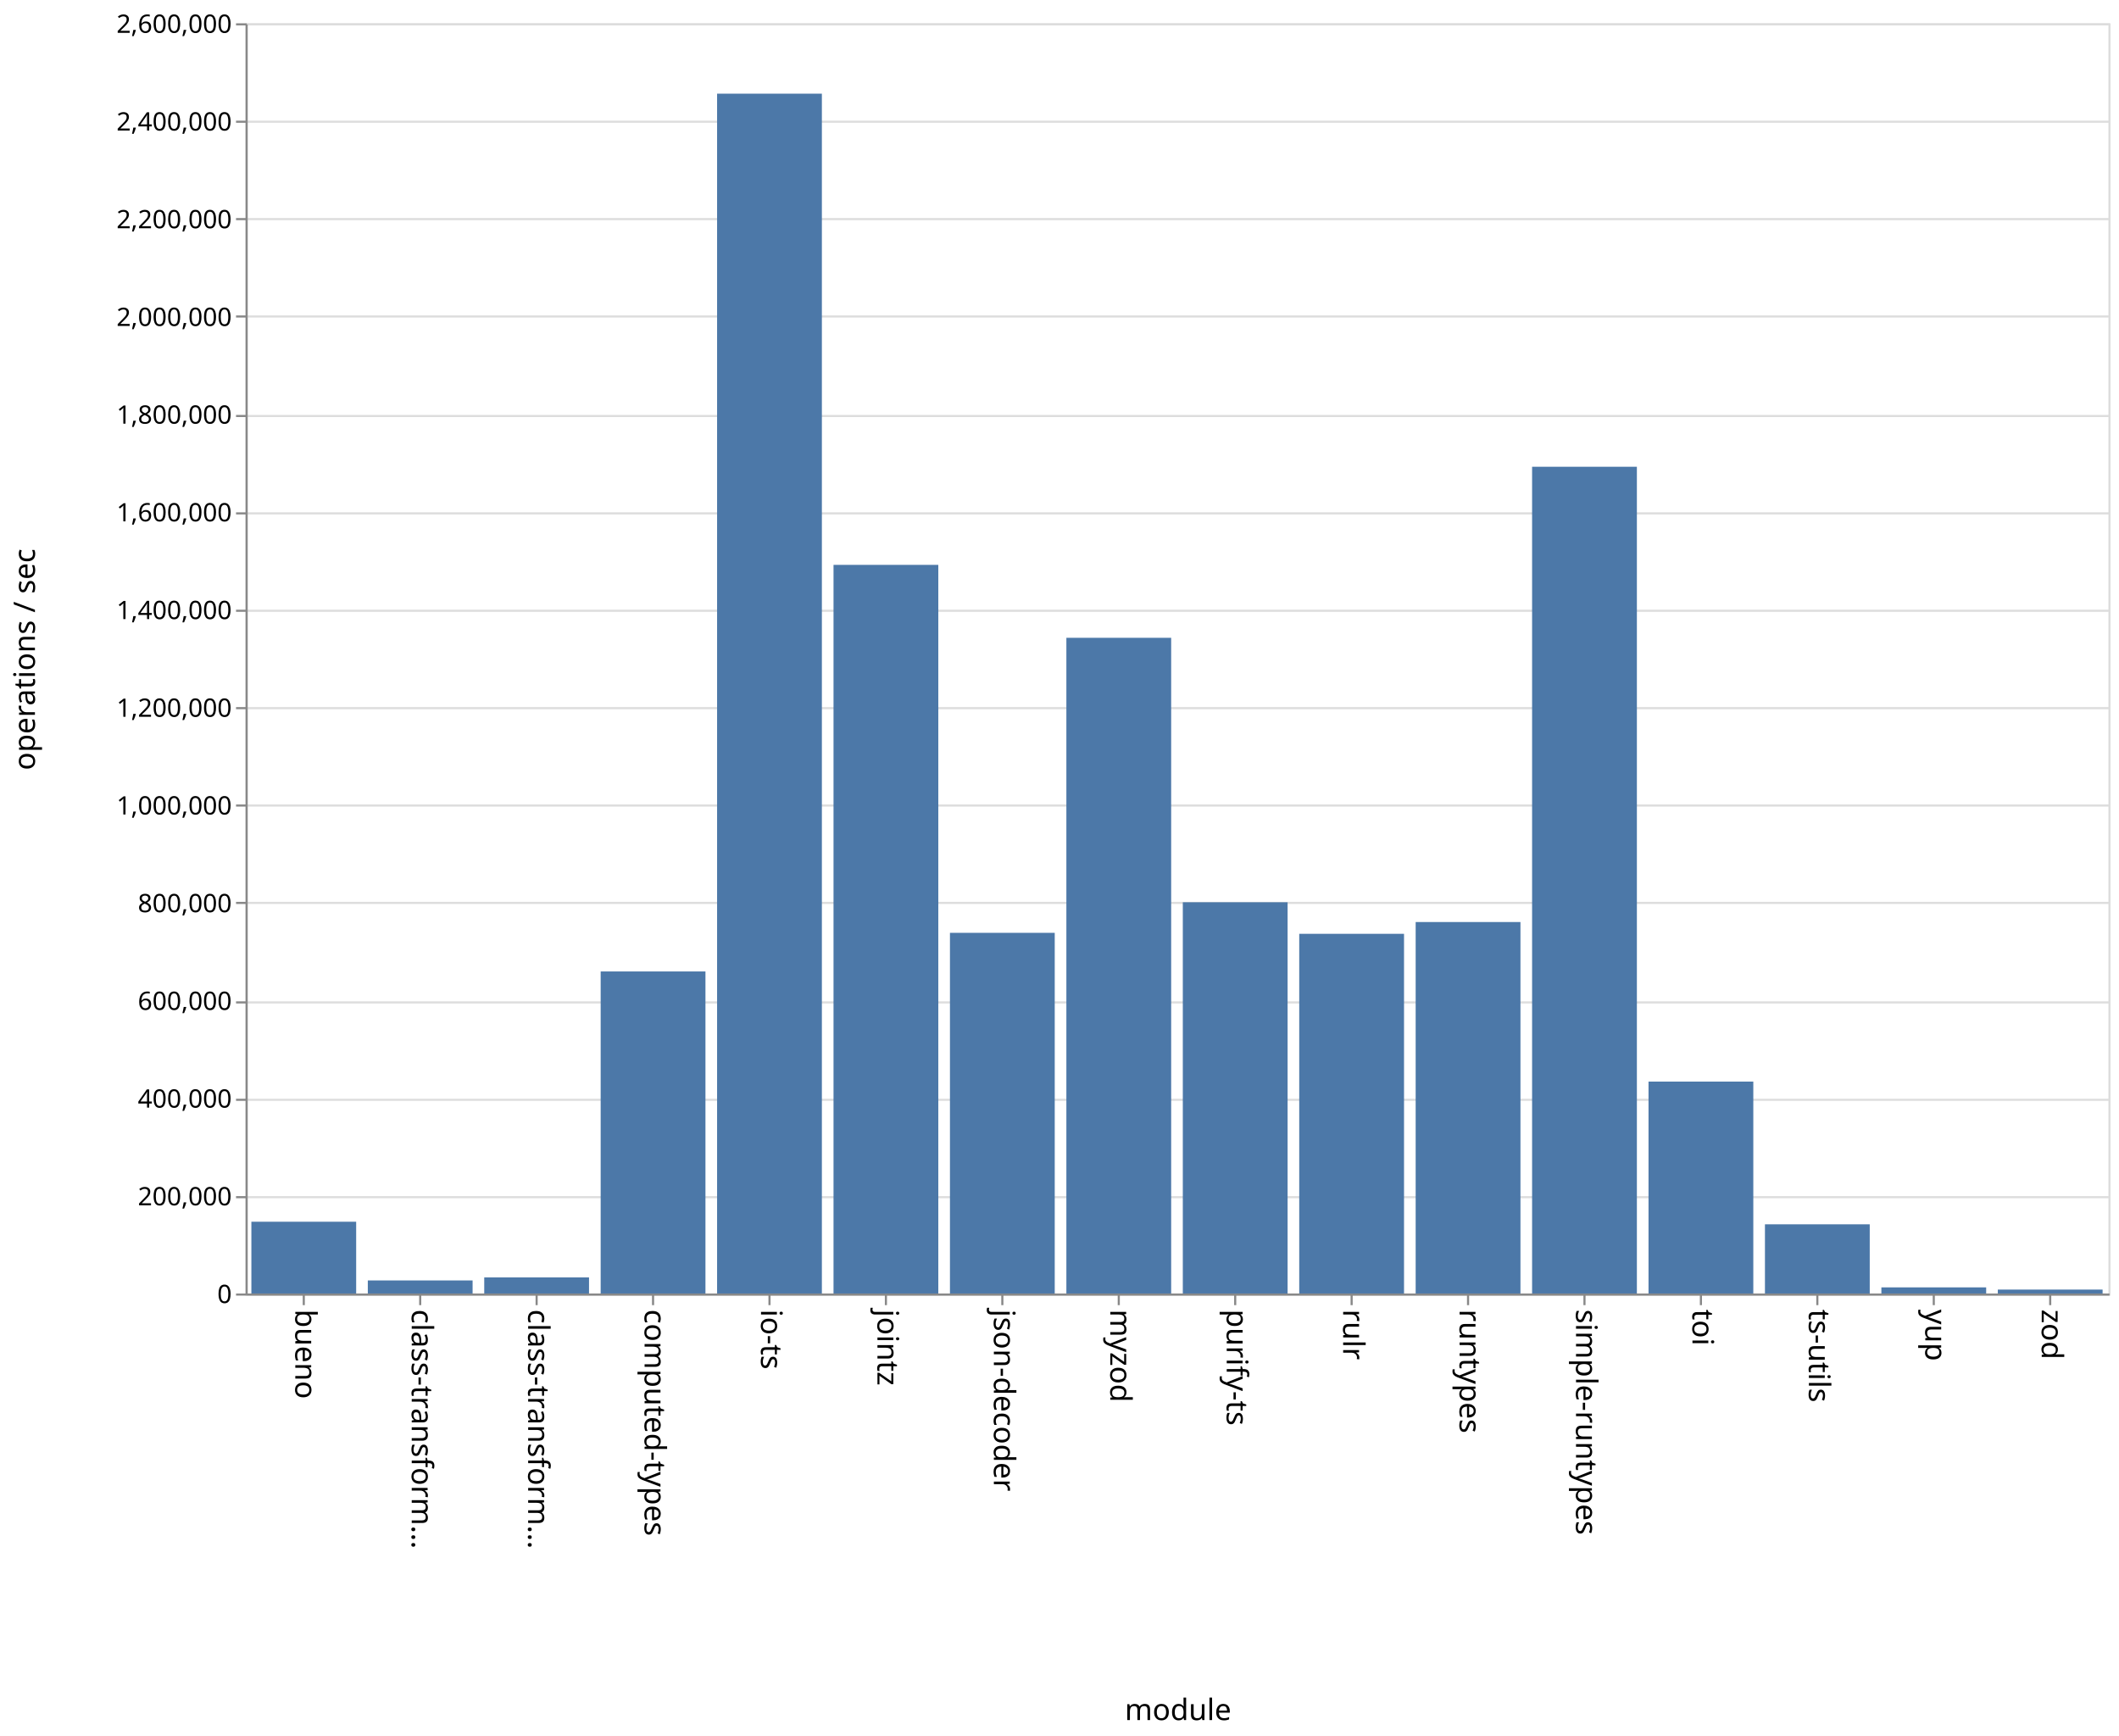
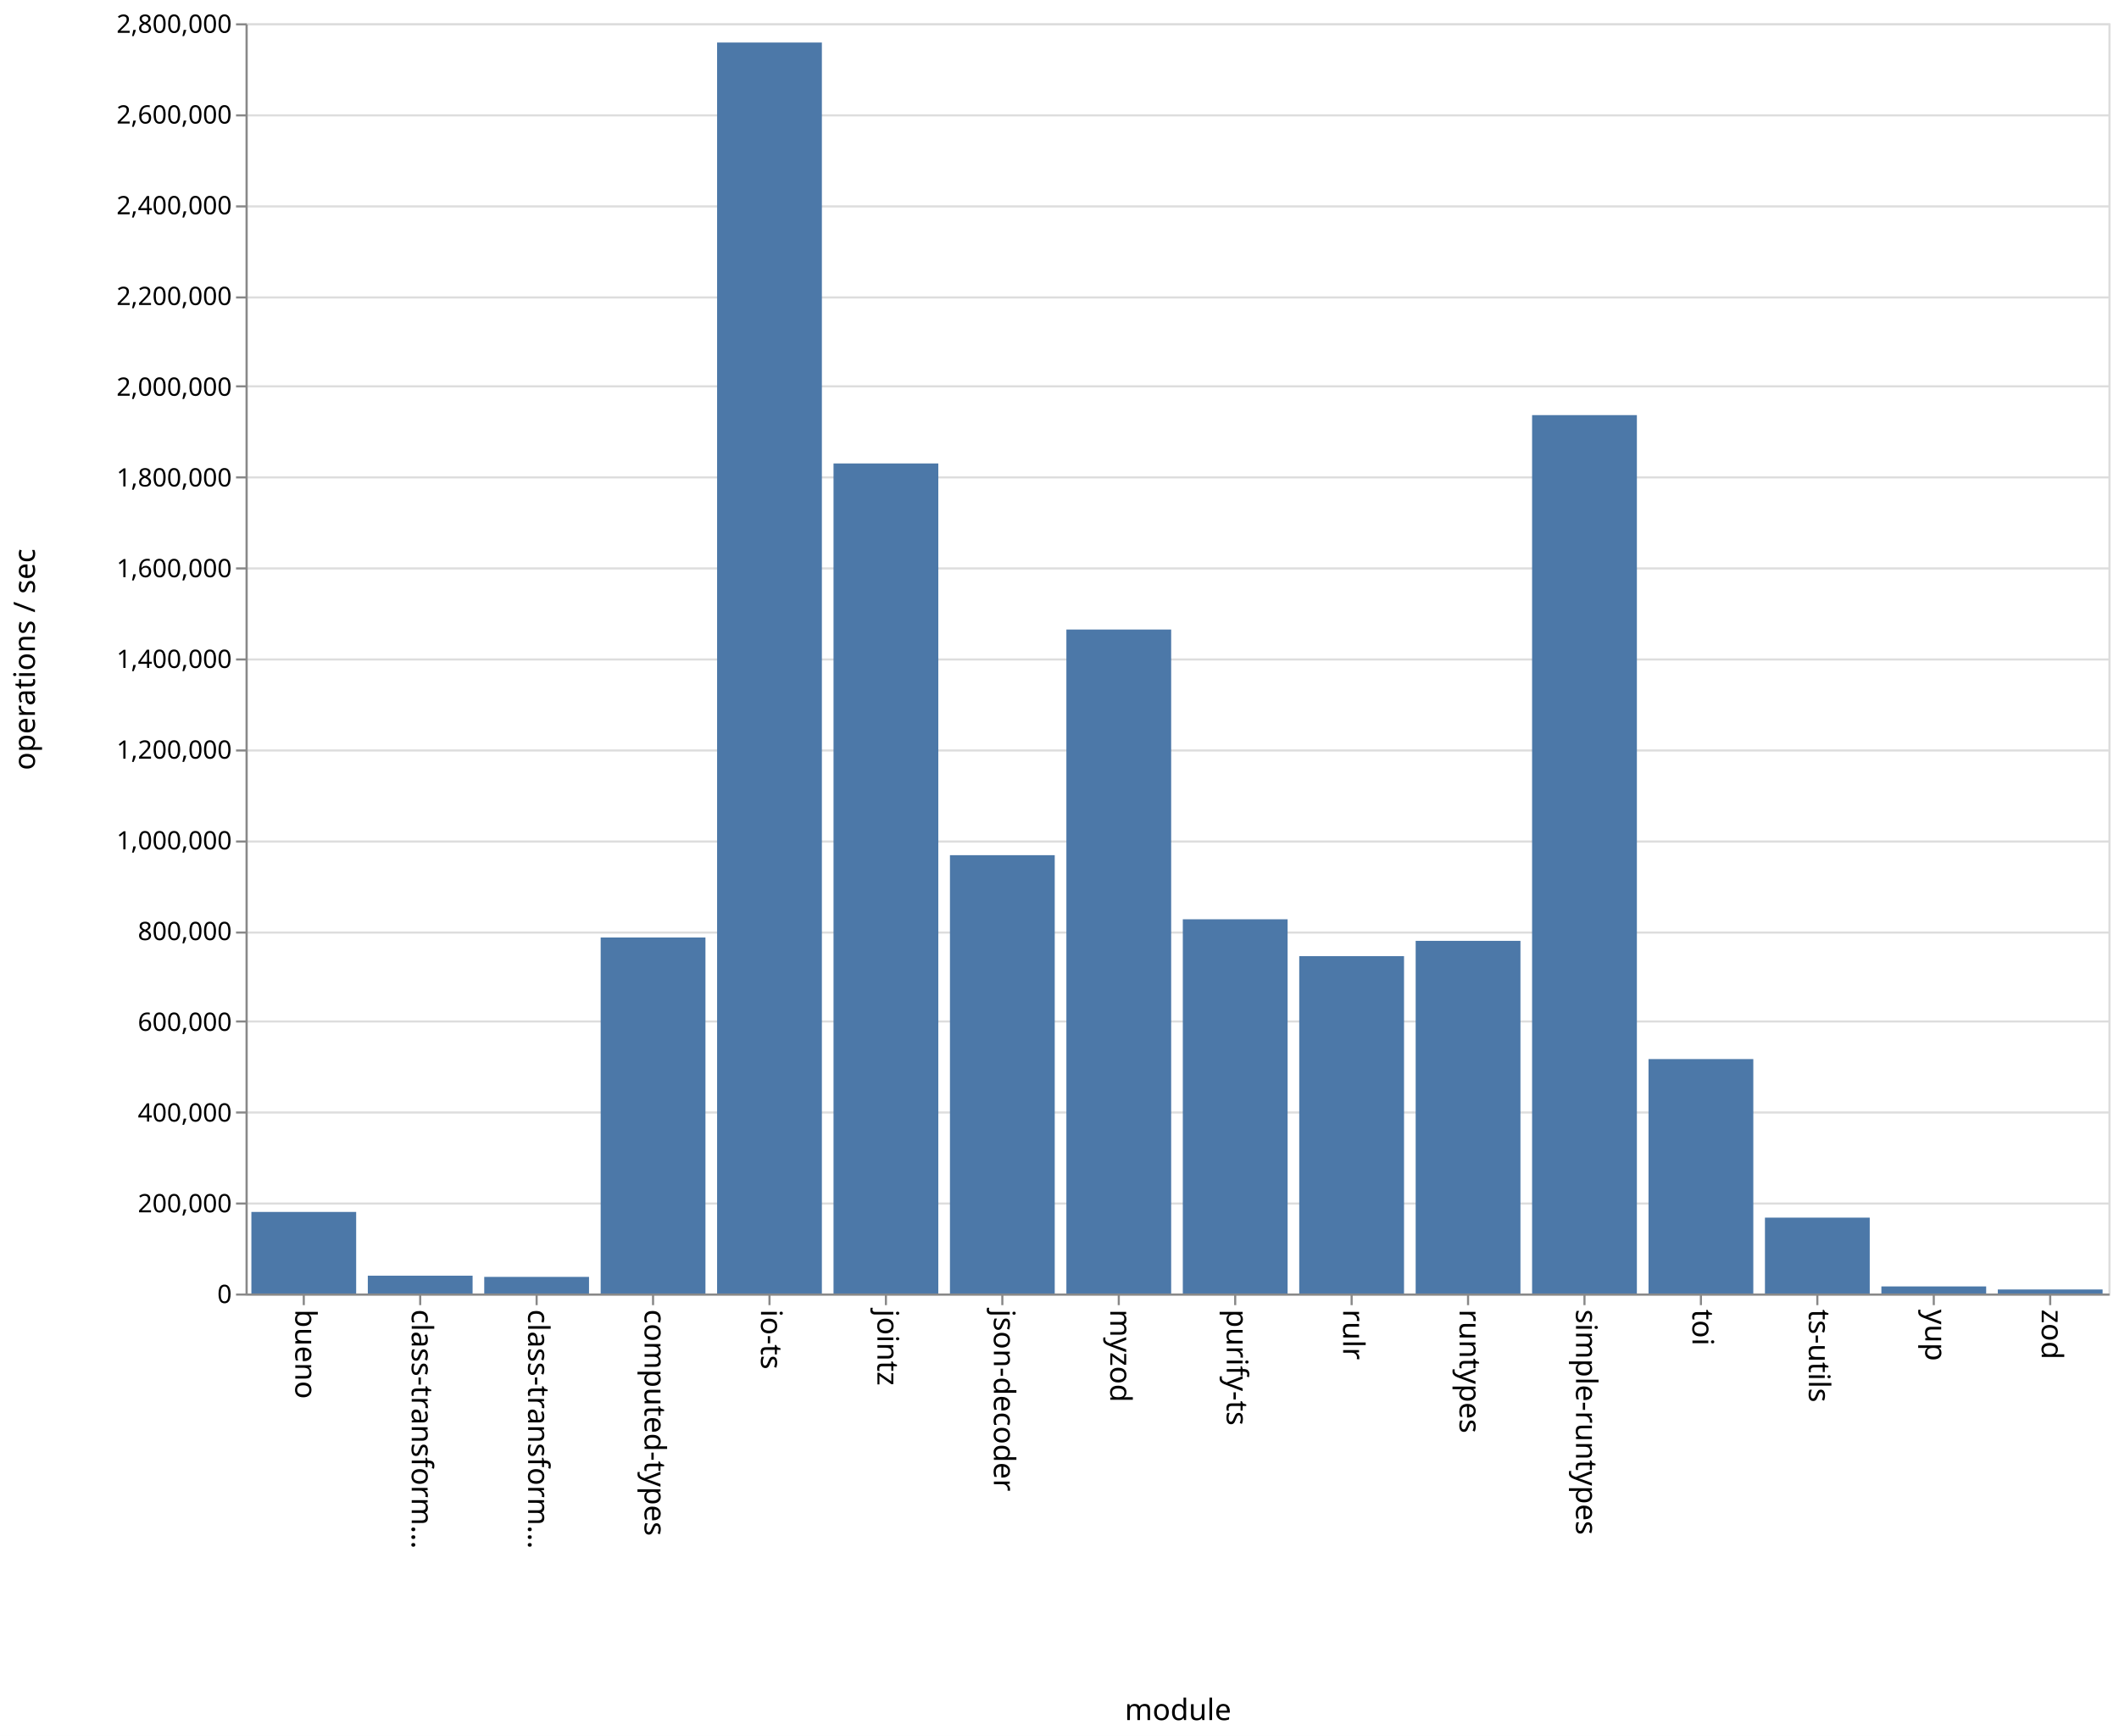
<svg xmlns="http://www.w3.org/2000/svg" class="marks" width="1001" height="820">
  <path fill="#fff" d="M0 0h1001v820H0z" />
  <g class="mark-group role-frame root" aria-roledescription="group mark container" fill="none" stroke-miterlimit="10">
    <path class="background" aria-hidden="true" d="M116.5 11.5h880v600h-880z" stroke="#ddd" />
    <g class="mark-group role-axis" aria-hidden="true">
      <path class="background" aria-hidden="true" d="M116.5 11.5z" pointer-events="none" />
      <g class="mark-rule role-axis-grid" pointer-events="none" stroke="#ddd">
-         <path d="M116.5 611.5h880M116.5 565.5h880M116.5 519.5h880M116.5 473.5h880M116.5 426.5h880M116.5 380.5h880M116.5 334.5h880M116.5 288.5h880M116.5 242.5h880M116.5 196.5h880M116.5 149.5h880M116.5 103.5h880M116.5 57.5h880M116.5 11.5h880" />
+         <path d="M116.5 611.5h880M116.5 568.5h880M116.5 525.5h880M116.5 482.5h880M116.5 440.5h880M116.5 397.5h880M116.5 354.5h880M116.5 311.5h880M116.5 268.5h880M116.5 225.5h880M116.5 182.5h880M116.5 140.5h880M116.5 97.5h880M116.5 54.5h880M116.5 11.5h880" />
      </g>
    </g>
    <g class="mark-group role-axis" aria-roledescription="axis" aria-label="X-axis titled 'module' for a discrete scale with 16 values: bueno, class-transformer-validator-async, class-transformer-validator-sync, computed-types, io-ts, ending with zod">
      <path class="background" aria-hidden="true" d="M116.5 611.5z" pointer-events="none" />
      <g class="mark-rule role-axis-tick" pointer-events="none" stroke="#888">
        <path d="M143.5 611.5v5M198.5 611.5v5M253.5 611.5v5M308.5 611.5v5M363.5 611.5v5M418.5 611.5v5M473.5 611.5v5M528.5 611.5v5M583.5 611.5v5M638.5 611.5v5M693.5 611.5v5M748.5 611.5v5M803.5 611.5v5M858.5 611.5v5M913.5 611.5v5M968.5 611.5v5" />
      </g>
      <g class="mark-text role-axis-label" pointer-events="none" font-family="sans-serif" font-size="14" fill="#000">
        <text transform="rotate(90 -239.5 379)">
                    bueno
                </text>
        <text transform="rotate(90 -212 406.5)">
                    class-transform…
                </text>
        <text transform="rotate(90 -184.5 434)">
                    class-transform…
                </text>
        <text transform="rotate(90 -157 461.5)">
                    computed-types
                </text>
        <text transform="rotate(90 -129.5 489)">
                    io-ts
                </text>
        <text transform="rotate(90 -102 516.5)">
                    jointz
                </text>
        <text transform="rotate(90 -74.5 544)">
                    json-decoder
                </text>
        <text transform="rotate(90 -47 571.5)">
                    myzod
                </text>
        <text transform="rotate(90 -19.5 599)">
                    purify-ts
                </text>
        <text transform="rotate(90 8 626.5)">
                    rulr
                </text>
        <text transform="rotate(90 35.5 654)">
                    runtypes
                </text>
        <text transform="rotate(90 63 681.5)">
                    simple-runtypes
                </text>
        <text transform="rotate(90 90.5 709)">
                    toi
                </text>
        <text transform="rotate(90 118 736.5)">
                    ts-utils
                </text>
        <text transform="rotate(90 145.5 764)">
                    yup
                </text>
        <text transform="rotate(90 173 791.5)">
                    zod
                </text>
      </g>
      <path stroke="#888" d="M116.5 611.5h880" pointer-events="none" />
      <text text-anchor="middle" transform="translate(556.5 812.5)" font-family="sans-serif" font-size="14" fill="#000" pointer-events="none">
                module
            </text>
    </g>
-     <g class="mark-group role-axis" aria-roledescription="axis" aria-label="Y-axis titled 'operations / sec' for a linear scale with values from 0 to 2,600,000">
+     <g class="mark-group role-axis" aria-roledescription="axis" aria-label="Y-axis titled 'operations / sec' for a linear scale with values from 0 to 2,800,000">
      <path class="background" aria-hidden="true" d="M116.5 11.5z" pointer-events="none" />
      <g class="mark-rule role-axis-tick" pointer-events="none" stroke="#888">
-         <path d="M116.5 611.5h-5M116.5 565.5h-5M116.5 519.5h-5M116.5 473.5h-5M116.5 426.5h-5M116.5 380.5h-5M116.5 334.5h-5M116.5 288.5h-5M116.5 242.5h-5M116.5 196.5h-5M116.5 149.5h-5M116.5 103.5h-5M116.5 57.5h-5M116.5 11.5h-5" />
+         <path d="M116.5 611.5h-5M116.5 568.5h-5M116.5 525.5h-5M116.5 482.5h-5M116.5 440.5h-5M116.5 397.5h-5M116.5 354.5h-5M116.5 311.5h-5M116.5 268.5h-5M116.5 225.5h-5M116.5 182.5h-5M116.5 140.5h-5M116.5 97.5h-5M116.5 54.5h-5M116.5 11.5h-5" />
      </g>
      <g class="mark-text role-axis-label" pointer-events="none" text-anchor="end" font-family="sans-serif" font-size="12" fill="#000">
        <text transform="translate(109.5 615.5)">
                    0
                </text>
-         <text transform="translate(109.5 569.346)">
+         <text transform="translate(109.5 572.643)">
                    200,000
                </text>
-         <text transform="translate(109.5 523.192)">
+         <text transform="translate(109.5 529.786)">
                    400,000
                </text>
-         <text transform="translate(109.5 477.038)">
+         <text transform="translate(109.5 486.929)">
                    600,000
                </text>
-         <text transform="translate(109.5 430.885)">
+         <text transform="translate(109.5 444.071)">
                    800,000
                </text>
-         <text transform="translate(109.5 384.73)">
+         <text transform="translate(109.5 401.214)">
                    1,000,000
                </text>
-         <text transform="translate(109.5 338.577)">
+         <text transform="translate(109.5 358.357)">
                    1,200,000
                </text>
-         <text transform="translate(109.5 292.423)">
+         <text transform="translate(109.5 315.5)">
                    1,400,000
                </text>
-         <text transform="translate(109.5 246.27)">
+         <text transform="translate(109.5 272.643)">
                    1,600,000
                </text>
-         <text transform="translate(109.5 200.115)">
+         <text transform="translate(109.5 229.786)">
                    1,800,000
                </text>
-         <text transform="translate(109.5 153.962)">
+         <text transform="translate(109.5 186.929)">
                    2,000,000
                </text>
-         <text transform="translate(109.5 107.808)">
+         <text transform="translate(109.5 144.071)">
                    2,200,000
                </text>
-         <text transform="translate(109.5 61.654)">
+         <text transform="translate(109.5 101.214)">
                    2,400,000
                </text>
+         <text transform="translate(109.5 58.357)">
+                     2,600,000
+                 </text>
        <text transform="translate(109.5 15.5)">
-                     2,600,000
+                     2,800,000
                </text>
      </g>
      <path stroke="#888" d="M116.5 611.5v-600" pointer-events="none" />
      <text text-anchor="middle" transform="rotate(-90 164 147.5)" font-family="sans-serif" font-size="14" fill="#000" pointer-events="none">
                operations / sec
            </text>
    </g>
    <g class="mark-rect role-mark marks" aria-roledescription="rect mark container" fill="#4c78a8">
-       <path aria-label="operations / sec: 146907; module: bueno" aria-roledescription="bar" d="M118.75 577.098h49.5V611h-49.5z" />
-       <path aria-label="operations / sec: 26743; module: class-transformer-validator-async" aria-roledescription="bar" d="M173.75 604.829h49.5V611h-49.5z" />
-       <path aria-label="operations / sec: 32924; module: class-transformer-validator-sync" aria-roledescription="bar" d="M228.75 603.402h49.5V611h-49.5z" />
-       <path aria-label="operations / sec: 659195; module: computed-types" aria-roledescription="bar" d="M283.75 458.878h49.5V611h-49.5z" />
-       <path aria-label="operations / sec: 2455924; module: io-ts" aria-roledescription="bar" d="M338.75 44.248h49.5V611h-49.5z" />
-       <path aria-label="operations / sec: 1491435; module: jointz" aria-roledescription="bar" d="M393.75 266.823h49.5V611h-49.5z" />
-       <path aria-label="operations / sec: 738261; module: json-decoder" aria-roledescription="bar" d="M448.75 440.632h49.5V611h-49.5z" />
-       <path aria-label="operations / sec: 1342143; module: myzod" aria-roledescription="bar" d="M503.75 301.275h49.5V611h-49.5z" />
-       <path aria-label="operations / sec: 800847; module: purify-ts" aria-roledescription="bar" d="M558.75 426.19h49.5V611h-49.5z" />
-       <path aria-label="operations / sec: 736238; module: rulr" aria-roledescription="bar" d="M613.75 441.099h49.5V611h-49.5z" />
-       <path aria-label="operations / sec: 760364; module: runtypes" aria-roledescription="bar" d="M668.75 435.531h49.5V611h-49.5z" />
-       <path aria-label="operations / sec: 1692261; module: simple-runtypes" aria-roledescription="bar" d="M723.75 220.478h49.5V611h-49.5z" />
-       <path aria-label="operations / sec: 433777; module: toi" aria-roledescription="bar" d="M778.75 510.898h49.5V611h-49.5z" />
-       <path aria-label="operations / sec: 141620; module: ts-utils" aria-roledescription="bar" d="M833.75 578.318h49.5V611h-49.5z" />
-       <path aria-label="operations / sec: 12537; module: yup" aria-roledescription="bar" d="M888.75 608.107h49.5V611h-49.5z" />
-       <path aria-label="operations / sec: 8021; module: zod" aria-roledescription="bar" d="M943.75 609.149h49.5V611h-49.5z" />
+       <path aria-label="operations / sec: 179811; module: bueno" aria-roledescription="bar" d="M118.75 572.47h49.5V611h-49.5z" />
+       <path aria-label="operations / sec: 39288; module: class-transformer-validator-async" aria-roledescription="bar" d="M173.75 602.581h49.5V611h-49.5z" />
+       <path aria-label="operations / sec: 36628; module: class-transformer-validator-sync" aria-roledescription="bar" d="M228.75 603.151h49.5V611h-49.5z" />
+       <path aria-label="operations / sec: 784765; module: computed-types" aria-roledescription="bar" d="M283.75 442.836h49.5V611h-49.5z" />
+       <path aria-label="operations / sec: 2757580; module: io-ts" aria-roledescription="bar" d="M338.75 20.09h49.5V611h-49.5z" />
+       <path aria-label="operations / sec: 1829735; module: jointz" aria-roledescription="bar" d="M393.75 218.914h49.5V611h-49.5z" />
+       <path aria-label="operations / sec: 966209; module: json-decoder" aria-roledescription="bar" d="M448.75 403.955h49.5V611h-49.5z" />
+       <path aria-label="operations / sec: 1463618; module: myzod" aria-roledescription="bar" d="M503.75 297.368h49.5V611h-49.5z" />
+       <path aria-label="operations / sec: 824903; module: purify-ts" aria-roledescription="bar" d="M558.75 434.235h49.5V611h-49.5z" />
+       <path aria-label="operations / sec: 743628; module: rulr" aria-roledescription="bar" d="M613.75 451.651h49.5V611h-49.5z" />
+       <path aria-label="operations / sec: 777379; module: runtypes" aria-roledescription="bar" d="M668.75 444.419h49.5V611h-49.5z" />
+       <path aria-label="operations / sec: 1936258; module: simple-runtypes" aria-roledescription="bar" d="M723.75 196.088h49.5V611h-49.5z" />
+       <path aria-label="operations / sec: 516761; module: toi" aria-roledescription="bar" d="M778.75 500.265h49.5V611h-49.5z" />
+       <path aria-label="operations / sec: 167260; module: ts-utils" aria-roledescription="bar" d="M833.75 575.159h49.5V611h-49.5z" />
+       <path aria-label="operations / sec: 15611; module: yup" aria-roledescription="bar" d="M888.75 607.655h49.5V611h-49.5z" />
+       <path aria-label="operations / sec: 8869; module: zod" aria-roledescription="bar" d="M943.75 609.1h49.5v1.9h-49.5z" />
    </g>
  </g>
</svg>
